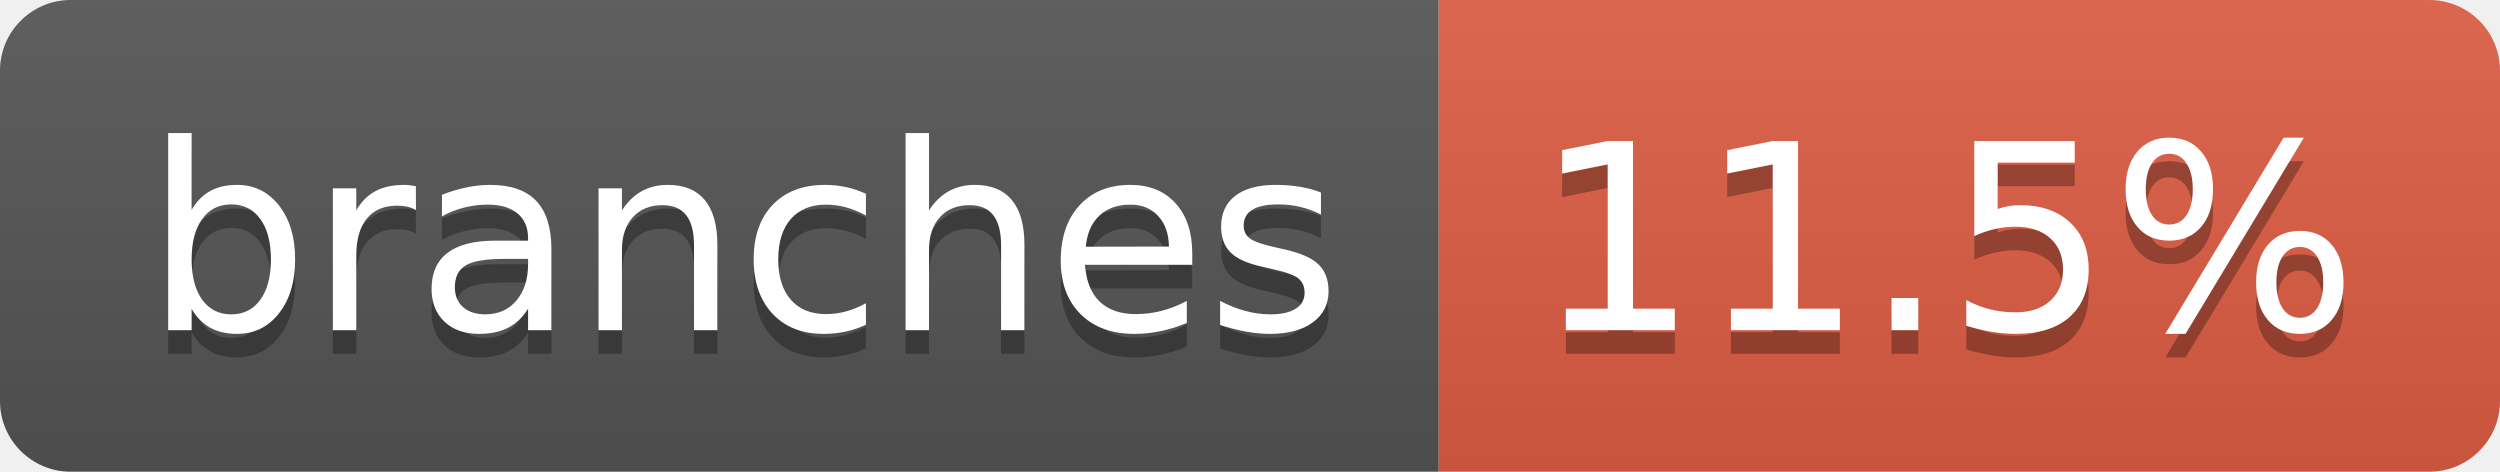
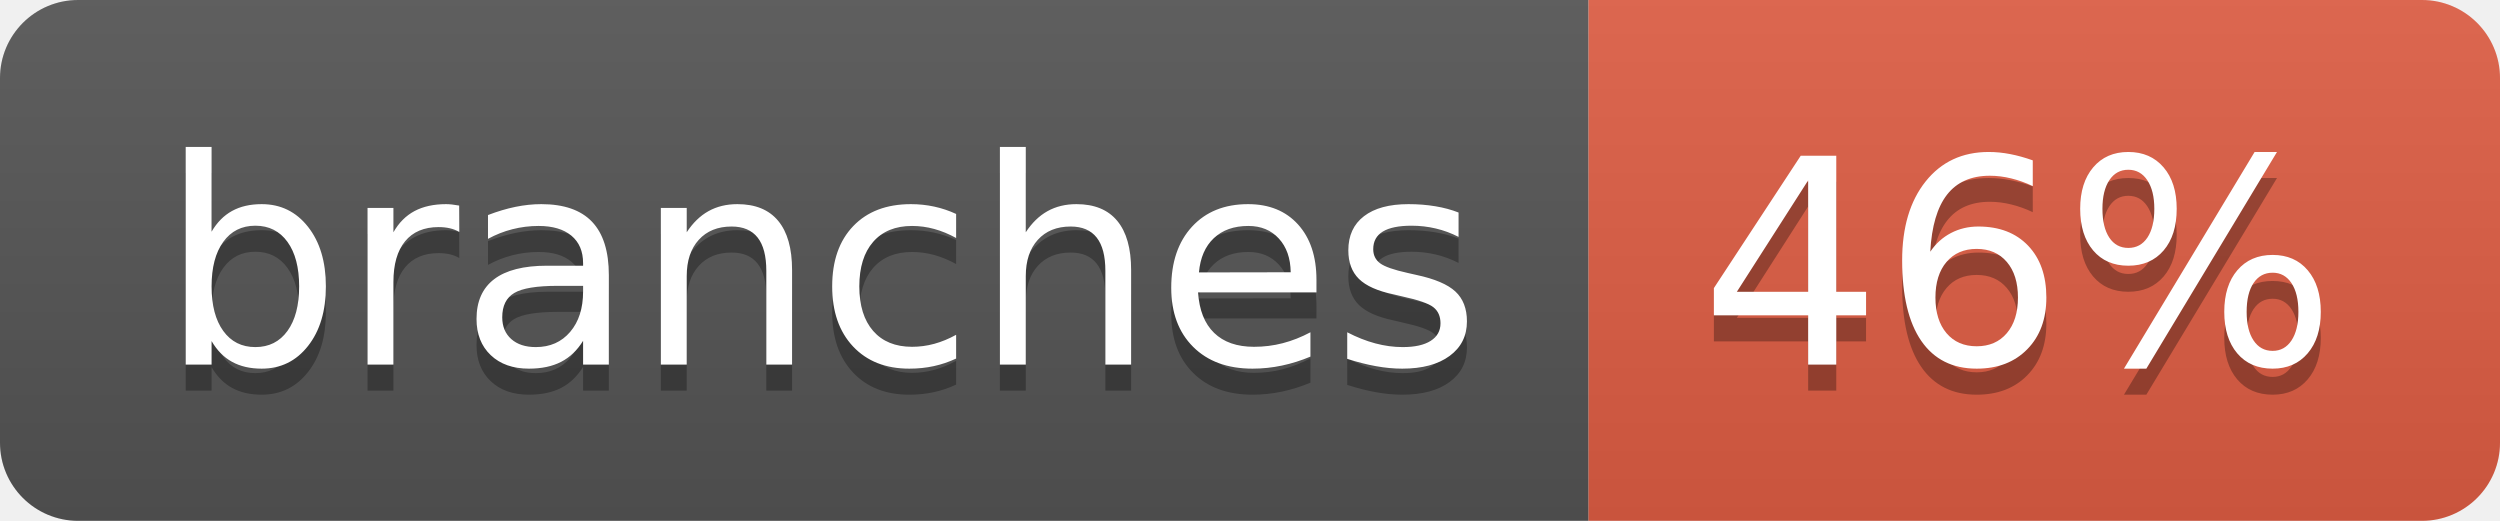
- <svg xmlns="http://www.w3.org/2000/svg" width="106" height="20" role="img" aria-label="branches: 11.5%">
+ <svg xmlns="http://www.w3.org/2000/svg" width="96" height="20" role="img" aria-label="branches: 46%">
  <linearGradient id="s" x2="0" y2="100%">
    <stop offset="0" stop-color="#bbb" stop-opacity=".1" />
    <stop offset="1" stop-opacity=".1" />
  </linearGradient>
  <clipPath id="r">
-     <rect width="106" height="20" rx="3" fill="#fff" />
+     <rect width="96" height="20" rx="3" fill="#fff" />
  </clipPath>
  <g clip-path="url(#r)">
    <rect width="61" height="20" fill="#555" />
-     <rect x="61" width="45" height="20" fill="#e05d44" />
-     <rect width="106" height="20" fill="url(#s)" />
+     <rect x="61" width="35" height="20" fill="#e05d44" />
+     <rect width="96" height="20" fill="url(#s)" />
  </g>
  <g fill="#fff" text-anchor="middle" font-family="Verdana,Geneva,DejaVu Sans,sans-serif" text-rendering="geometricPrecision" font-size="110">
    <text aria-hidden="true" x="315" y="150" fill="#010101" fill-opacity=".3" transform="scale(.1)" textLength="507">branches</text>
    <text x="315" y="140" transform="scale(.1)" fill="#fff" textLength="507">branches</text>
-     <text aria-hidden="true" x="825" y="150" fill="#010101" fill-opacity=".3" transform="scale(.1)" textLength="350">11.5%</text>
-     <text x="825" y="140" transform="scale(.1)" fill="#fff" textLength="350">11.5%</text>
+     <text aria-hidden="true" x="775" y="150" fill="#010101" fill-opacity=".3" transform="scale(.1)" textLength="245">46%</text>
+     <text x="775" y="140" transform="scale(.1)" fill="#fff" textLength="245">46%</text>
  </g>
</svg>
